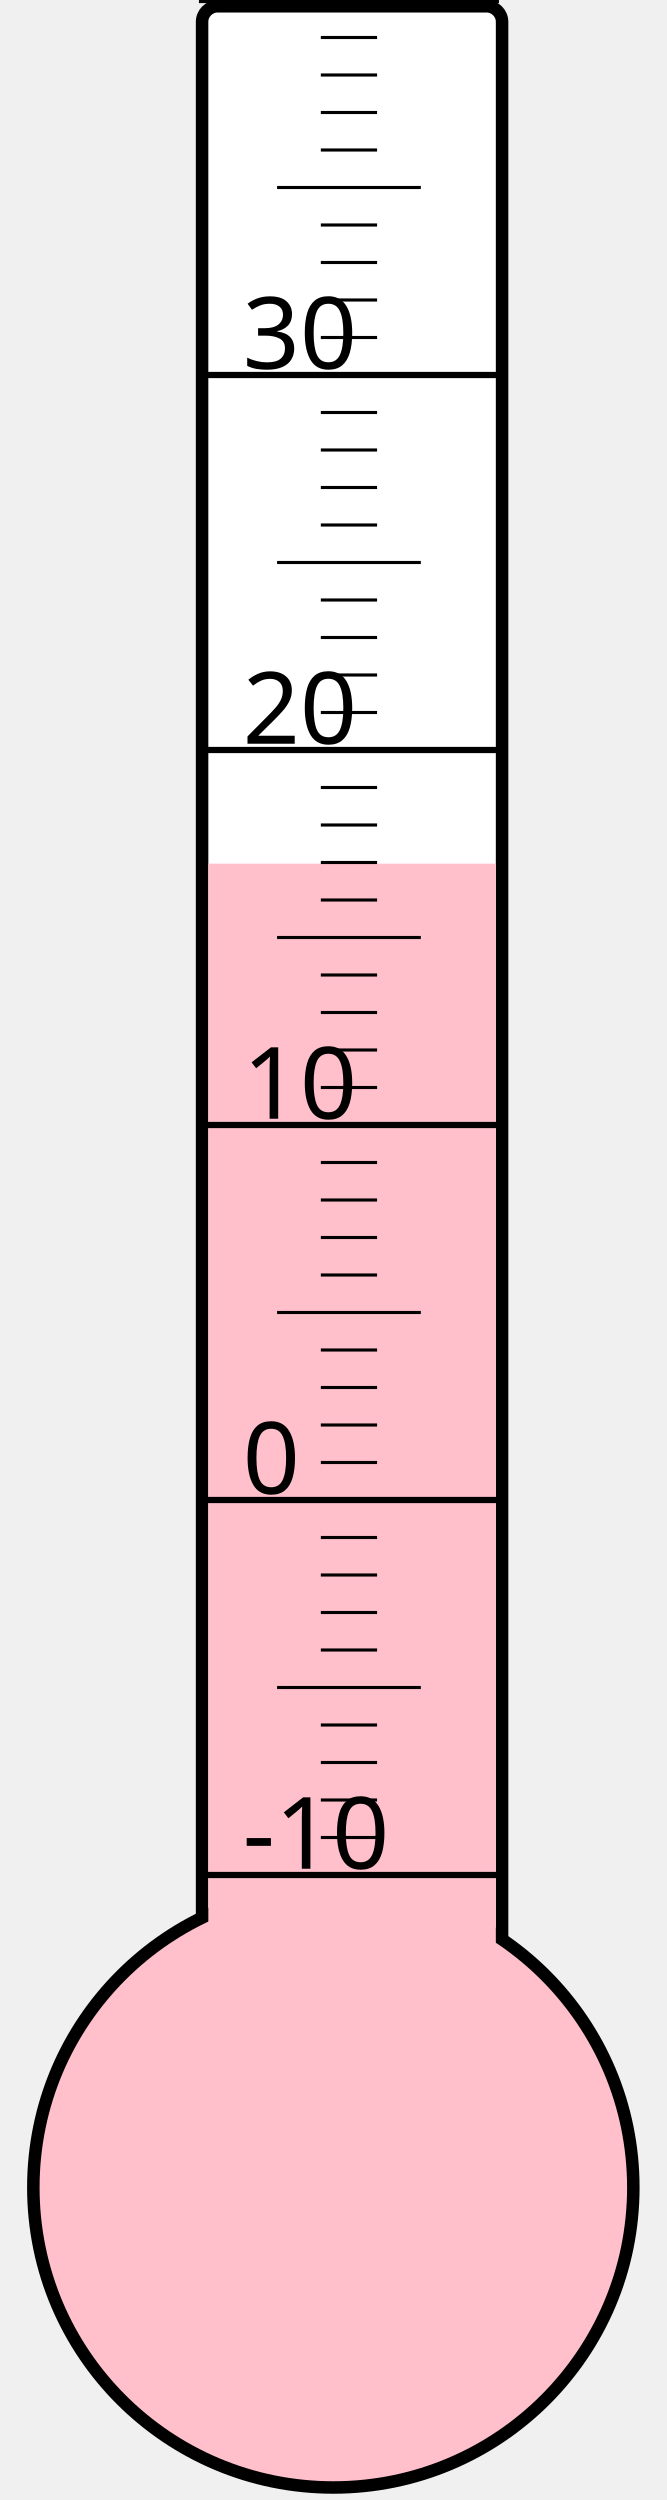
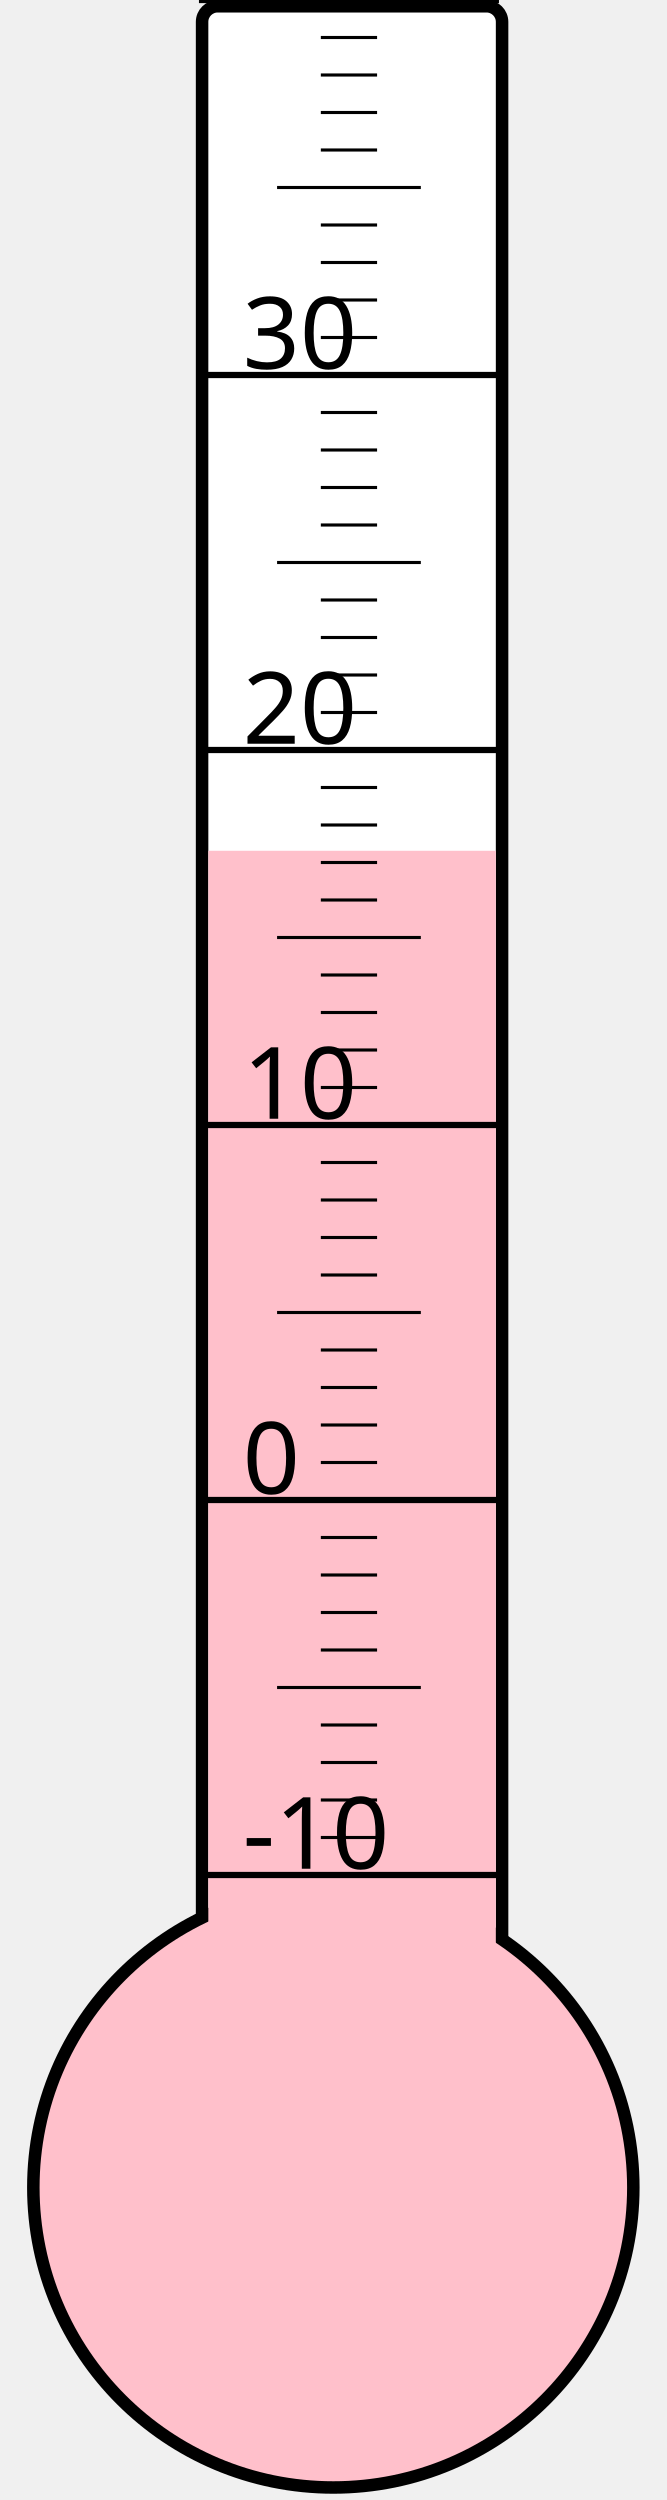
<svg xmlns="http://www.w3.org/2000/svg" width="40px" height="150px" viewBox="0 0 200 800">
  <rect width="200" height="800" x="0" y="0" style="fill: #ffffeb; fill-opacity: 0;" />
  <rect width="96" height="680" x="58" y="2" rx="5" ry="5" style="fill: white; fill-opacity: 1; stroke: black; stroke-width: 4;" />
  <circle cx="100" cy="700" r="96" style="fill: pink; stroke: black; stroke-width: 4;" />
-   <rect width="92" height="423.625" x="60" y="276.375" style="fill: pink; fill-opacity: 1; stroke-width: 0;" />
+   <rect width="92" height="427.75" x="60" y="272.25" style="fill: pink; fill-opacity: 1; stroke-width: 0;" />
  <text x="71" y="598" style="font-family: sans-serif; font-size: 24pt;">-10</text>
  <text x="71" y="478" style="font-family: sans-serif; font-size: 24pt;">0</text>
  <text x="71" y="358" style="font-family: sans-serif; font-size: 24pt;">10</text>
  <text x="71" y="238" style="font-family: sans-serif; font-size: 24pt;">20</text>
  <text x="71" y="118" style="font-family: sans-serif; font-size: 24pt;">30</text>
  <g style="stroke: black;">
    <line x1="57" y1="600" x2="153" y2="600" style="stroke-width: 2;" />
    <line x1="96" y1="588" x2="114" y2="588" style="stroke-width: 1;" />
    <line x1="96" y1="576" x2="114" y2="576" style="stroke-width: 1;" />
    <line x1="96" y1="564" x2="114" y2="564" style="stroke-width: 1;" />
    <line x1="96" y1="552" x2="114" y2="552" style="stroke-width: 1;" />
    <line x1="82" y1="540" x2="128" y2="540" style="stroke-width: 1;" />
    <line x1="96" y1="528" x2="114" y2="528" style="stroke-width: 1;" />
    <line x1="96" y1="516" x2="114" y2="516" style="stroke-width: 1;" />
    <line x1="96" y1="504" x2="114" y2="504" style="stroke-width: 1;" />
    <line x1="96" y1="492" x2="114" y2="492" style="stroke-width: 1;" />
    <line x1="57" y1="480" x2="153" y2="480" style="stroke-width: 2;" />
    <line x1="96" y1="468" x2="114" y2="468" style="stroke-width: 1;" />
    <line x1="96" y1="456" x2="114" y2="456" style="stroke-width: 1;" />
    <line x1="96" y1="444" x2="114" y2="444" style="stroke-width: 1;" />
    <line x1="96" y1="432" x2="114" y2="432" style="stroke-width: 1;" />
    <line x1="82" y1="420" x2="128" y2="420" style="stroke-width: 1;" />
    <line x1="96" y1="408" x2="114" y2="408" style="stroke-width: 1;" />
    <line x1="96" y1="396" x2="114" y2="396" style="stroke-width: 1;" />
    <line x1="96" y1="384" x2="114" y2="384" style="stroke-width: 1;" />
    <line x1="96" y1="372" x2="114" y2="372" style="stroke-width: 1;" />
    <line x1="57" y1="360" x2="153" y2="360" style="stroke-width: 2;" />
    <line x1="96" y1="348" x2="114" y2="348" style="stroke-width: 1;" />
    <line x1="96" y1="336" x2="114" y2="336" style="stroke-width: 1;" />
    <line x1="96" y1="324" x2="114" y2="324" style="stroke-width: 1;" />
    <line x1="96" y1="312" x2="114" y2="312" style="stroke-width: 1;" />
    <line x1="82" y1="300" x2="128" y2="300" style="stroke-width: 1;" />
    <line x1="96" y1="288" x2="114" y2="288" style="stroke-width: 1;" />
    <line x1="96" y1="276" x2="114" y2="276" style="stroke-width: 1;" />
    <line x1="96" y1="264" x2="114" y2="264" style="stroke-width: 1;" />
    <line x1="96" y1="252" x2="114" y2="252" style="stroke-width: 1;" />
    <line x1="57" y1="240" x2="153" y2="240" style="stroke-width: 2;" />
    <line x1="96" y1="228" x2="114" y2="228" style="stroke-width: 1;" />
    <line x1="96" y1="216" x2="114" y2="216" style="stroke-width: 1;" />
    <line x1="96" y1="204" x2="114" y2="204" style="stroke-width: 1;" />
    <line x1="96" y1="192" x2="114" y2="192" style="stroke-width: 1;" />
    <line x1="82" y1="180" x2="128" y2="180" style="stroke-width: 1;" />
    <line x1="96" y1="168" x2="114" y2="168" style="stroke-width: 1;" />
    <line x1="96" y1="156" x2="114" y2="156" style="stroke-width: 1;" />
    <line x1="96" y1="144" x2="114" y2="144" style="stroke-width: 1;" />
    <line x1="96" y1="132" x2="114" y2="132" style="stroke-width: 1;" />
    <line x1="57" y1="120" x2="153" y2="120" style="stroke-width: 2;" />
    <line x1="96" y1="108" x2="114" y2="108" style="stroke-width: 1;" />
    <line x1="96" y1="96" x2="114" y2="96" style="stroke-width: 1;" />
    <line x1="96" y1="84" x2="114" y2="84" style="stroke-width: 1;" />
    <line x1="96" y1="72" x2="114" y2="72" style="stroke-width: 1;" />
    <line x1="82" y1="60" x2="128" y2="60" style="stroke-width: 1;" />
    <line x1="96" y1="48" x2="114" y2="48" style="stroke-width: 1;" />
    <line x1="96" y1="36" x2="114" y2="36" style="stroke-width: 1;" />
    <line x1="96" y1="24" x2="114" y2="24" style="stroke-width: 1;" />
    <line x1="96" y1="12" x2="114" y2="12" style="stroke-width: 1;" />
    <line x1="57" y1="0" x2="153" y2="0" style="stroke-width: 2;" />
  </g>
</svg>
